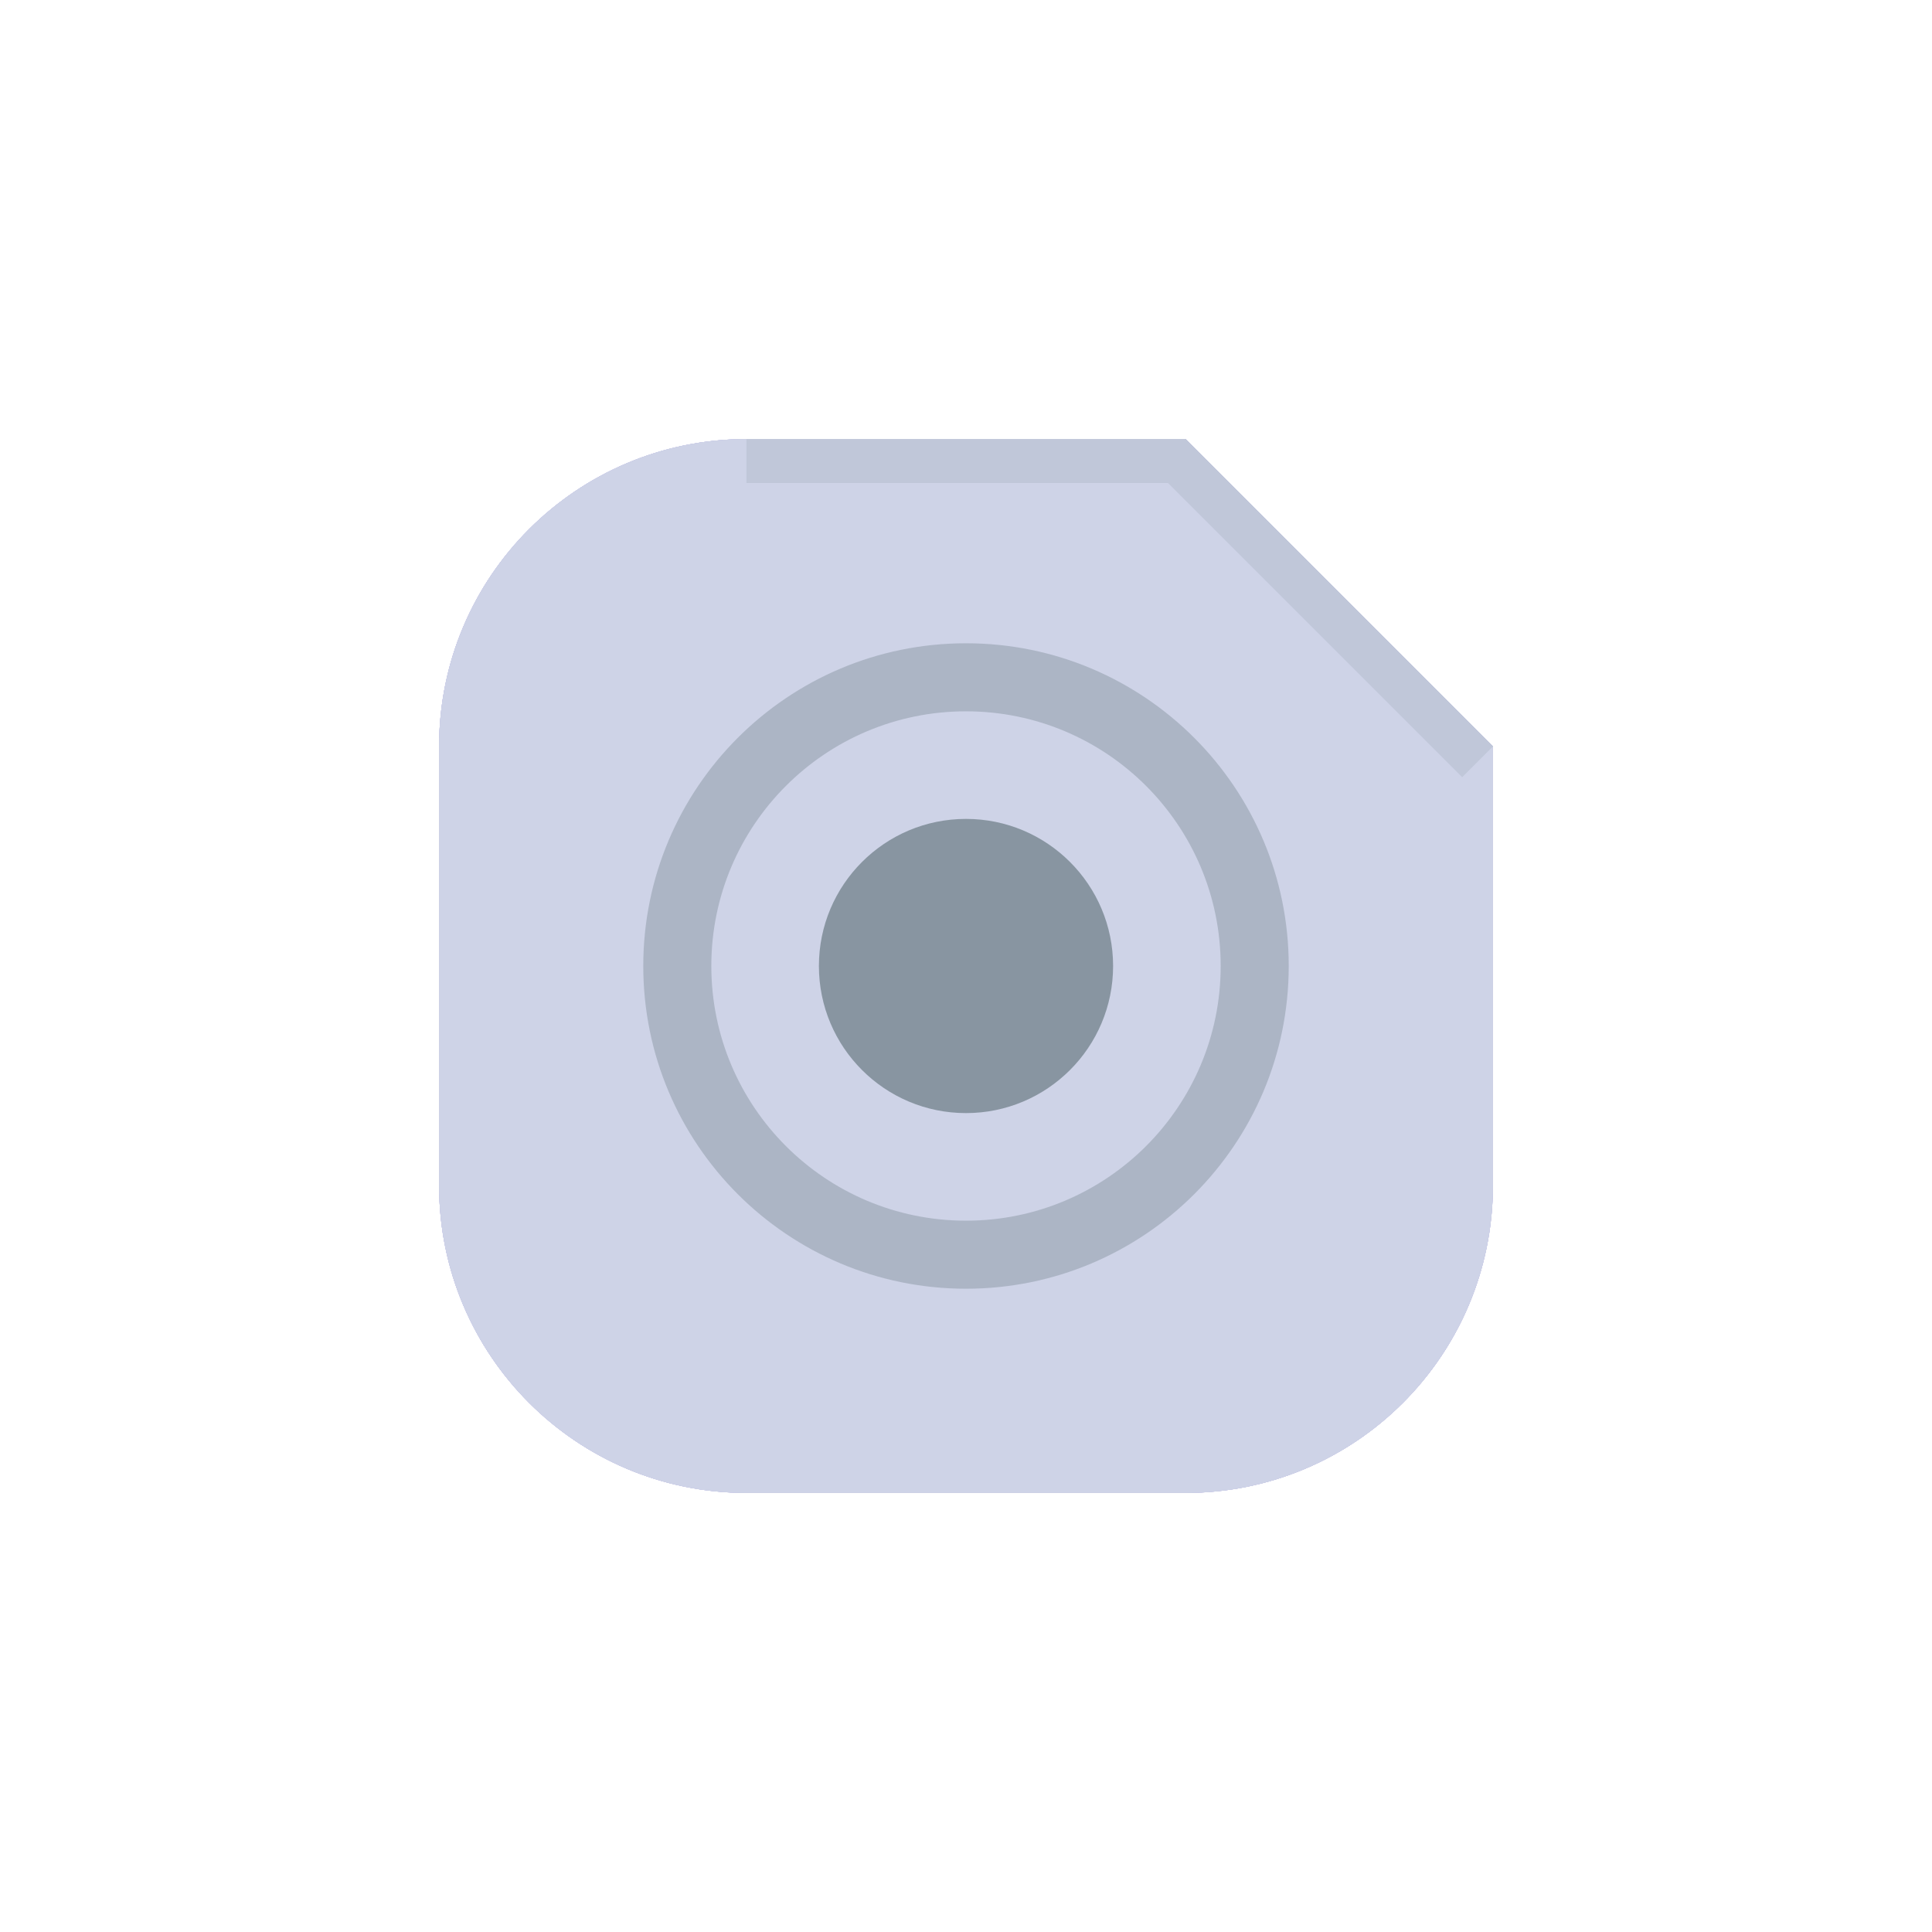
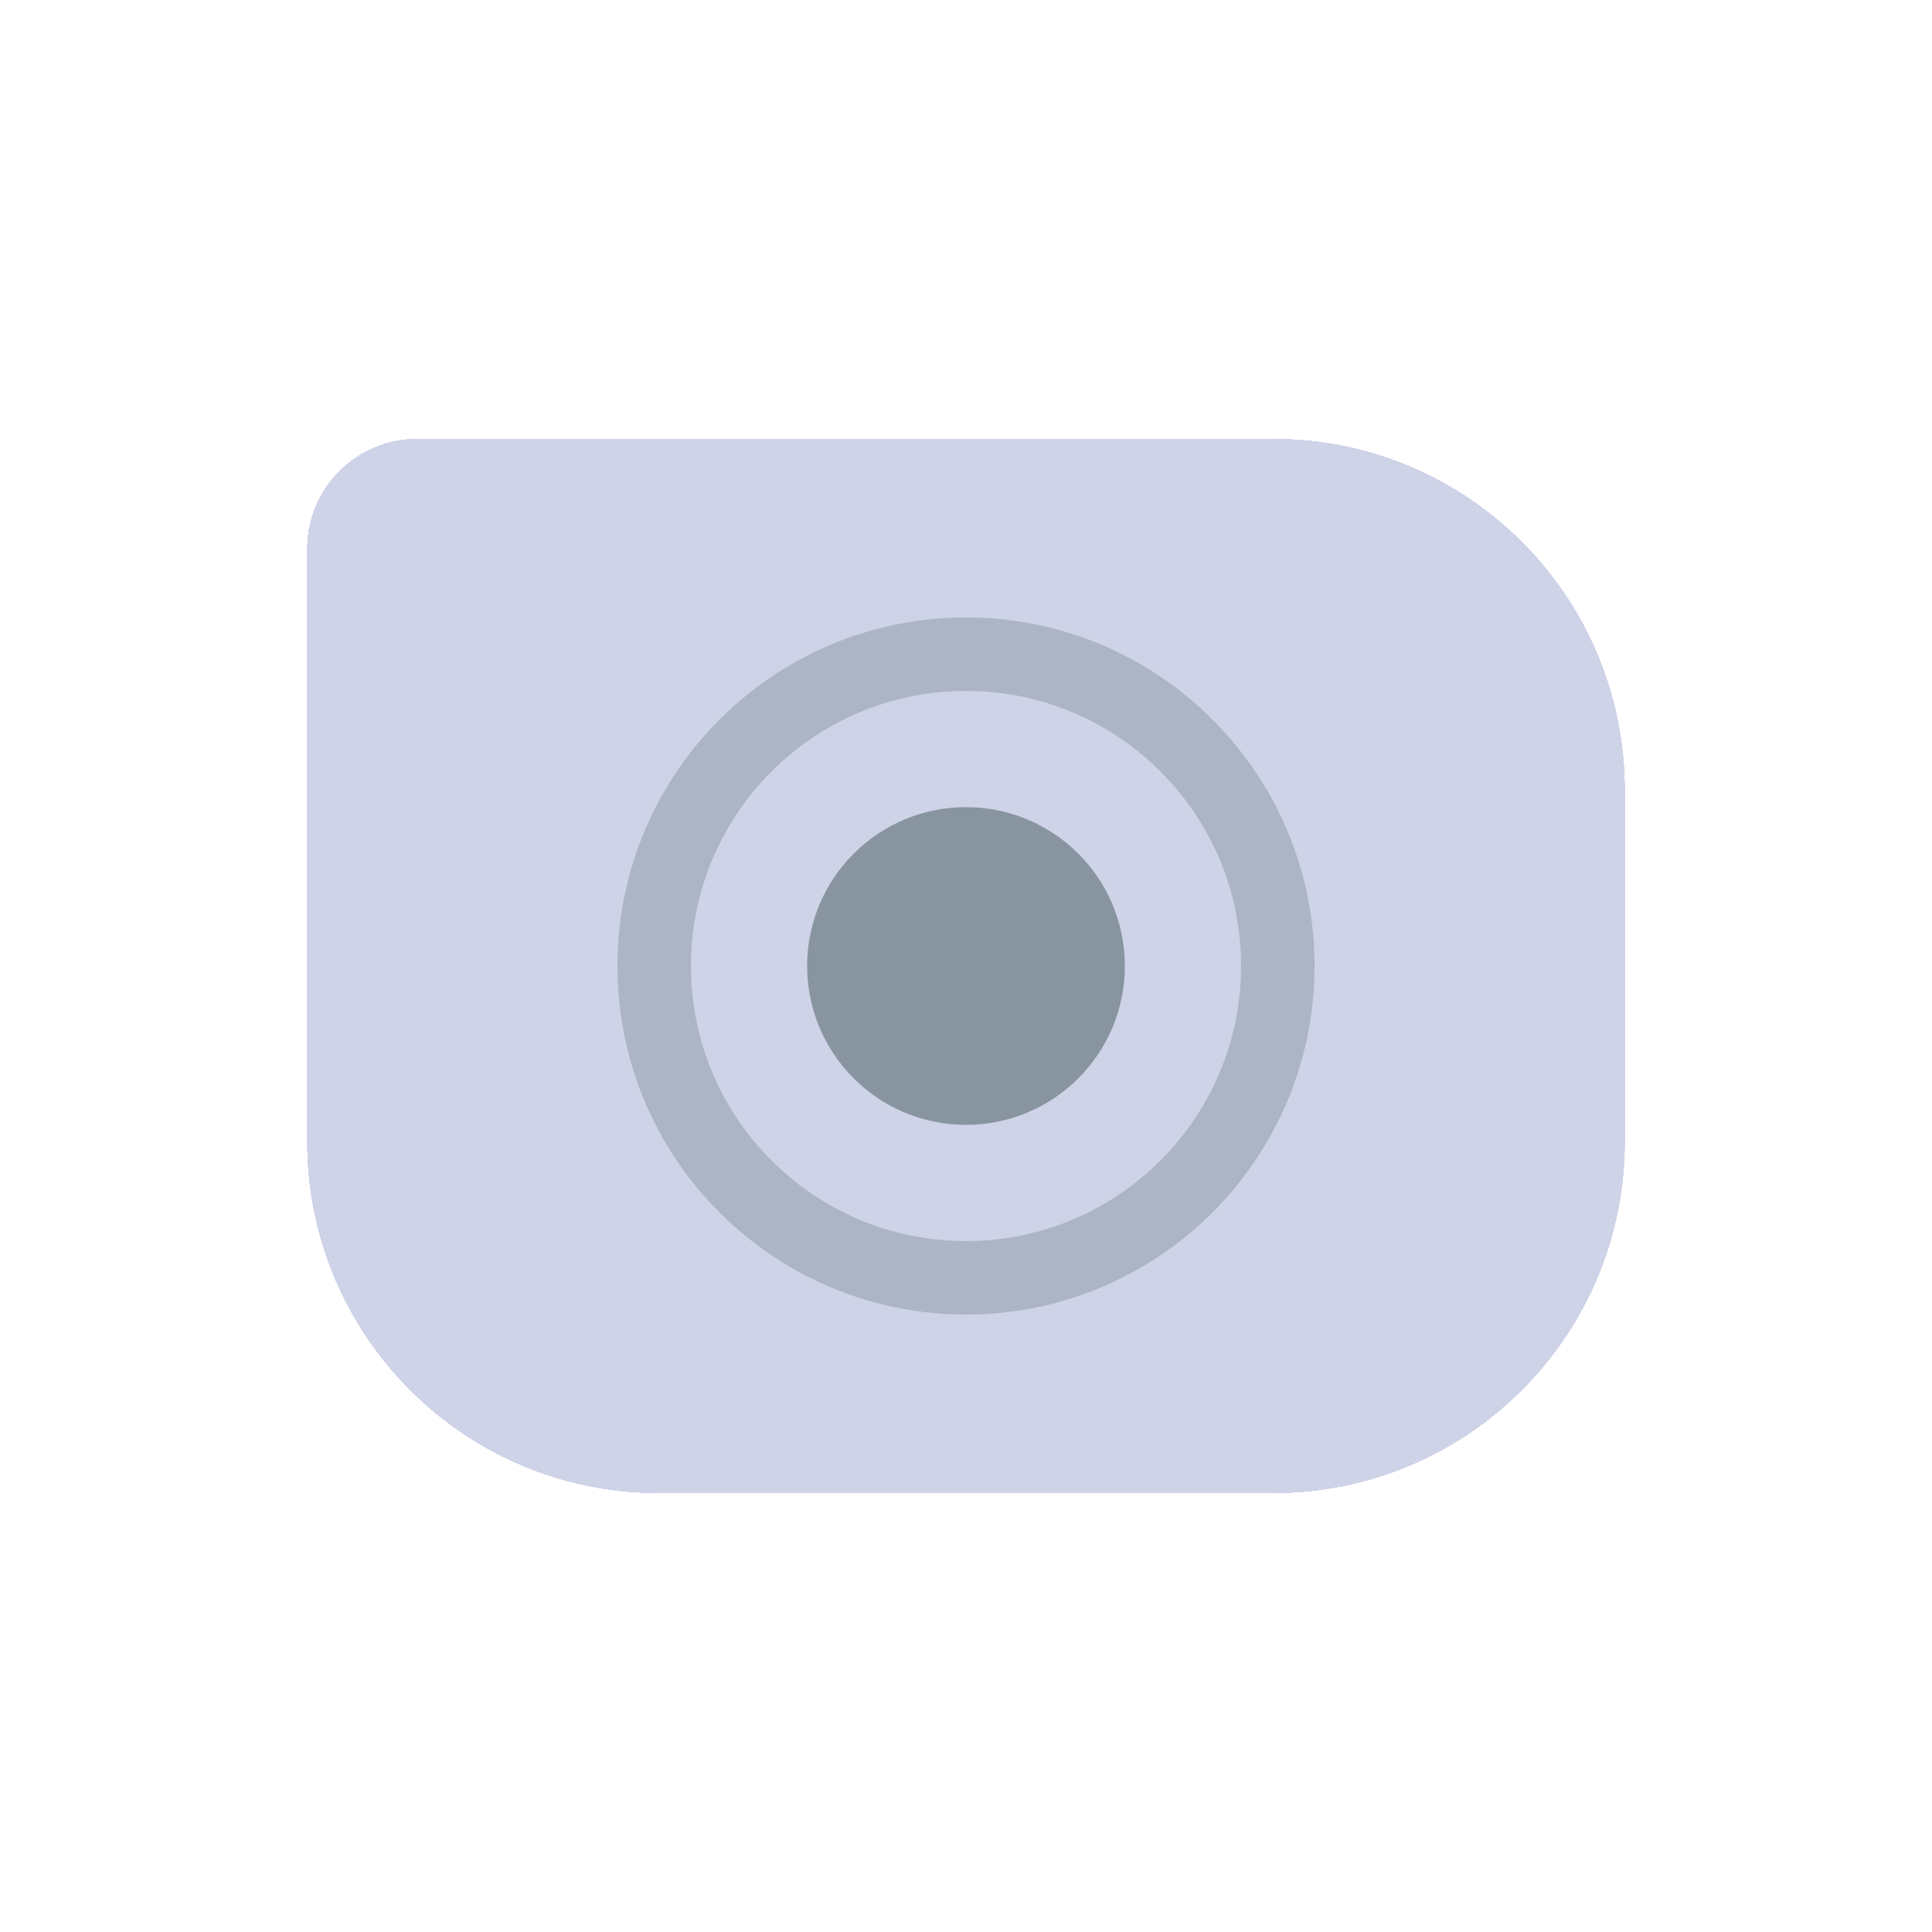
<svg xmlns="http://www.w3.org/2000/svg" width="44" height="44" viewBox="0 0 44 44">
  <g id="active-center">
    <rect width="44" height="44" fill="#000" fill-opacity="0" />
    <g>
-       <path data-moos-role="face" d="M17 10H27L34 17V27A7 7 0 0 1 27 34H17A7 7 0 0 1 10 27V17A7 7 0 0 1 17 10Z" fill="#C8CDE1" />
-       <path d="M17 10H27L34 17L33.3 17.7L26.6 11H17Z" fill="#A5AEBD" />
-       <g data-moos-role="glyph" transform="translate(12 12)">
+       <path data-moos-role="face" d="M9.5 10H29A8 8 0 0 1 37 18V26A8 8 0 0 1 29 34H15A8 8 0 0 1 7 26V12.5A2.5 2.5 0 0 1 9.5 10Z" fill="#C5CBDE" />
+       <g data-moos-role="glyph" transform="translate(22 22) scale(1.08) translate(-10 -10)">
        <path fill-rule="evenodd" d="M10 2.65a7.35 7.35 0 1 1 0 14.7 7.35 7.35 0 0 1 0-14.7Zm0 1.55a5.8 5.8 0 1 0 0 11.6 5.8 5.8 0 0 0 0-11.6Z" fill="#17302E" fill-opacity=".48" />
        <circle cx="10" cy="10" r="3.35" fill="#17302E" />
      </g>
    </g>
  </g>
  <g id="inactive-center">
    <rect width="44" height="44" fill="#000" fill-opacity="0" />
    <g>
-       <path data-moos-role="face" d="M17 10H27L34 17V27A7 7 0 0 1 27 34H17A7 7 0 0 1 10 27V17A7 7 0 0 1 17 10Z" fill="#CED3E7" />
-       <path d="M17 10H27L34 17L33.3 17.7L26.6 11H17Z" fill="#A9B2C2" />
-       <g data-moos-role="glyph" transform="translate(12 12)">
-         <path fill-rule="evenodd" d="M10 2.65a7.35 7.35 0 1 1 0 14.7 7.35 7.35 0 0 1 0-14.7Zm0 1.55a5.8 5.8 0 1 0 0 11.6 5.8 5.8 0 0 0 0-11.6Z" fill="#17302E" fill-opacity=".48" />
-         <circle cx="10" cy="10" r="3.35" fill="#17302E" />
+       <path data-moos-role="face" d="M9.5 10H29A8 8 0 0 1 37 18V26A8 8 0 0 1 29 34H15A8 8 0 0 1 7 26V12.5A2.5 2.5 0 0 1 9.5 10Z" fill="#CCD1E5" />
+       <g data-moos-role="glyph" transform="translate(22 22) scale(1.08) translate(-10 -10)">
+         <path fill-rule="evenodd" d="M10 2.65a7.35 7.35 0 1 1 0 14.7 7.35 7.35 0 0 1 0-14.7Zm0 1.55a5.8 5.8 0 1 0 0 11.6 5.8 5.8 0 0 0 0-11.6Z" fill="#14202D" fill-opacity=".48" />
+         <circle cx="10" cy="10" r="3.35" fill="#14202D" />
      </g>
    </g>
  </g>
  <g id="hover-center">
    <rect width="44" height="44" fill="#000" fill-opacity="0" />
    <g>
-       <path data-moos-role="face" d="M17 10H27L34 17V27A7 7 0 0 1 27 34H17A7 7 0 0 1 10 27V17A7 7 0 0 1 17 10Z" fill="#C5BCEE" />
-       <path d="M17 10H27L34 17L33.3 17.7L26.6 11H17Z" fill="#A2A0C8" />
-       <g data-moos-role="glyph" transform="translate(12 12)">
+       <path data-moos-role="face" d="M9.5 10H29A8 8 0 0 1 37 18V26A8 8 0 0 1 29 34H15A8 8 0 0 1 7 26V12.5A2.5 2.5 0 0 1 9.5 10Z" fill="#C1B6EE" />
+       <g data-moos-role="glyph" transform="translate(22 22) scale(1.08) translate(-10 -10)">
        <path fill-rule="evenodd" d="M10 2.65a7.35 7.35 0 1 1 0 14.7 7.35 7.35 0 0 1 0-14.7Zm0 1.55a5.8 5.8 0 1 0 0 11.6 5.8 5.8 0 0 0 0-11.6Z" fill="#17302E" fill-opacity=".48" />
        <circle cx="10" cy="10" r="3.35" fill="#17302E" />
      </g>
    </g>
  </g>
  <g id="hover-inactive-center">
    <rect width="44" height="44" fill="#000" fill-opacity="0" />
    <g>
-       <path data-moos-role="face" d="M17 10H27L34 17V27A7 7 0 0 1 27 34H17A7 7 0 0 1 10 27V17A7 7 0 0 1 17 10Z" fill="#C5BCEE" />
-       <path d="M17 10H27L34 17L33.3 17.7L26.6 11H17Z" fill="#A2A0C8" />
-       <g data-moos-role="glyph" transform="translate(12 12)">
+       <path data-moos-role="face" d="M9.5 10H29A8 8 0 0 1 37 18V26A8 8 0 0 1 29 34H15A8 8 0 0 1 7 26V12.5A2.5 2.5 0 0 1 9.5 10Z" fill="#C1B6EE" />
+       <g data-moos-role="glyph" transform="translate(22 22) scale(1.08) translate(-10 -10)">
        <path fill-rule="evenodd" d="M10 2.65a7.35 7.35 0 1 1 0 14.7 7.35 7.35 0 0 1 0-14.7Zm0 1.55a5.8 5.8 0 1 0 0 11.6 5.8 5.8 0 0 0 0-11.6Z" fill="#17302E" fill-opacity=".48" />
        <circle cx="10" cy="10" r="3.35" fill="#17302E" />
      </g>
    </g>
  </g>
  <g id="pressed-center">
    <rect width="44" height="44" fill="#000" fill-opacity="0" />
    <g transform="translate(22 22) scale(.94) translate(-22 -22)">
-       <path data-moos-role="face" d="M17 10H27L34 17V27A7 7 0 0 1 27 34H17A7 7 0 0 1 10 27V17A7 7 0 0 1 17 10Z" fill="#B9A6EE" />
-       <path d="M17 10H27L34 17L33.3 17.7L26.6 11H17Z" fill="#998EC8" />
-       <g data-moos-role="glyph" transform="translate(12 12)">
+       <path data-moos-role="face" d="M9.5 10H29A8 8 0 0 1 37 18V26A8 8 0 0 1 29 34H15A8 8 0 0 1 7 26V12.5A2.5 2.5 0 0 1 9.5 10Z" fill="#B7A3EE" />
+       <g data-moos-role="glyph" transform="translate(22 22) scale(1.08) translate(-10 -10)">
        <path fill-rule="evenodd" d="M10 2.65a7.35 7.35 0 1 1 0 14.7 7.35 7.35 0 0 1 0-14.7Zm0 1.55a5.8 5.8 0 1 0 0 11.6 5.8 5.8 0 0 0 0-11.6Z" fill="#17302E" fill-opacity=".48" />
        <circle cx="10" cy="10" r="3.35" fill="#17302E" />
      </g>
    </g>
  </g>
  <g id="pressed-inactive-center">
    <rect width="44" height="44" fill="#000" fill-opacity="0" />
    <g transform="translate(22 22) scale(.94) translate(-22 -22)">
-       <path data-moos-role="face" d="M17 10H27L34 17V27A7 7 0 0 1 27 34H17A7 7 0 0 1 10 27V17A7 7 0 0 1 17 10Z" fill="#B9A6EE" />
-       <path d="M17 10H27L34 17L33.3 17.7L26.6 11H17Z" fill="#998EC8" />
-       <g data-moos-role="glyph" transform="translate(12 12)">
+       <path data-moos-role="face" d="M9.5 10H29A8 8 0 0 1 37 18V26A8 8 0 0 1 29 34H15A8 8 0 0 1 7 26V12.5A2.5 2.5 0 0 1 9.5 10Z" fill="#B7A3EE" />
+       <g data-moos-role="glyph" transform="translate(22 22) scale(1.08) translate(-10 -10)">
        <path fill-rule="evenodd" d="M10 2.65a7.35 7.35 0 1 1 0 14.7 7.35 7.35 0 0 1 0-14.7Zm0 1.55a5.8 5.8 0 1 0 0 11.6 5.8 5.8 0 0 0 0-11.6Z" fill="#17302E" fill-opacity=".48" />
        <circle cx="10" cy="10" r="3.35" fill="#17302E" />
      </g>
    </g>
  </g>
  <g id="deactivated-center">
    <rect width="44" height="44" fill="#000" fill-opacity="0" />
    <g>
-       <path data-moos-role="face" d="M17 10H27L34 17V27A7 7 0 0 1 27 34H17A7 7 0 0 1 10 27V17A7 7 0 0 1 17 10Z" fill="#C8CDE1" />
-       <path d="M17 10H27L34 17L33.3 17.7L26.6 11H17Z" fill="#BBC1D3" />
-       <g data-moos-role="glyph" transform="translate(12 12)">
-         <path fill-rule="evenodd" d="M10 2.65a7.35 7.35 0 1 1 0 14.7 7.35 7.35 0 0 1 0-14.7Zm0 1.55a5.8 5.8 0 1 0 0 11.6 5.8 5.8 0 0 0 0-11.6Z" fill="#85919D" fill-opacity=".48" />
-         <circle cx="10" cy="10" r="3.35" fill="#85919D" />
+       <path data-moos-role="face" d="M9.5 10H29A8 8 0 0 1 37 18V26A8 8 0 0 1 29 34H15A8 8 0 0 1 7 26V12.5A2.5 2.5 0 0 1 9.5 10Z" fill="#CED3E7" />
+       <g data-moos-role="glyph" transform="translate(22 22) scale(1.08) translate(-10 -10)">
+         <path fill-rule="evenodd" d="M10 2.65a7.35 7.35 0 1 1 0 14.7 7.35 7.35 0 0 1 0-14.7Zm0 1.55a5.8 5.8 0 1 0 0 11.6 5.8 5.8 0 0 0 0-11.6Z" fill="#8895A1" fill-opacity=".48" />
+         <circle cx="10" cy="10" r="3.35" fill="#8895A1" />
      </g>
    </g>
  </g>
  <g id="deactivated-inactive-center">
    <rect width="44" height="44" fill="#000" fill-opacity="0" />
    <g>
-       <path data-moos-role="face" d="M17 10H27L34 17V27A7 7 0 0 1 27 34H17A7 7 0 0 1 10 27V17A7 7 0 0 1 17 10Z" fill="#CED3E7" />
-       <path d="M17 10H27L34 17L33.3 17.7L26.6 11H17Z" fill="#C0C7D9" />
-       <g data-moos-role="glyph" transform="translate(12 12)">
+       <path data-moos-role="face" d="M9.5 10H29A8 8 0 0 1 37 18V26A8 8 0 0 1 29 34H15A8 8 0 0 1 7 26V12.5A2.5 2.5 0 0 1 9.5 10Z" fill="#CED3E7" />
+       <g data-moos-role="glyph" transform="translate(22 22) scale(1.08) translate(-10 -10)">
        <path fill-rule="evenodd" d="M10 2.65a7.35 7.35 0 1 1 0 14.7 7.35 7.35 0 0 1 0-14.7Zm0 1.55a5.8 5.8 0 1 0 0 11.6 5.8 5.8 0 0 0 0-11.6Z" fill="#8895A1" fill-opacity=".48" />
        <circle cx="10" cy="10" r="3.35" fill="#8895A1" />
      </g>
    </g>
  </g>
</svg>
